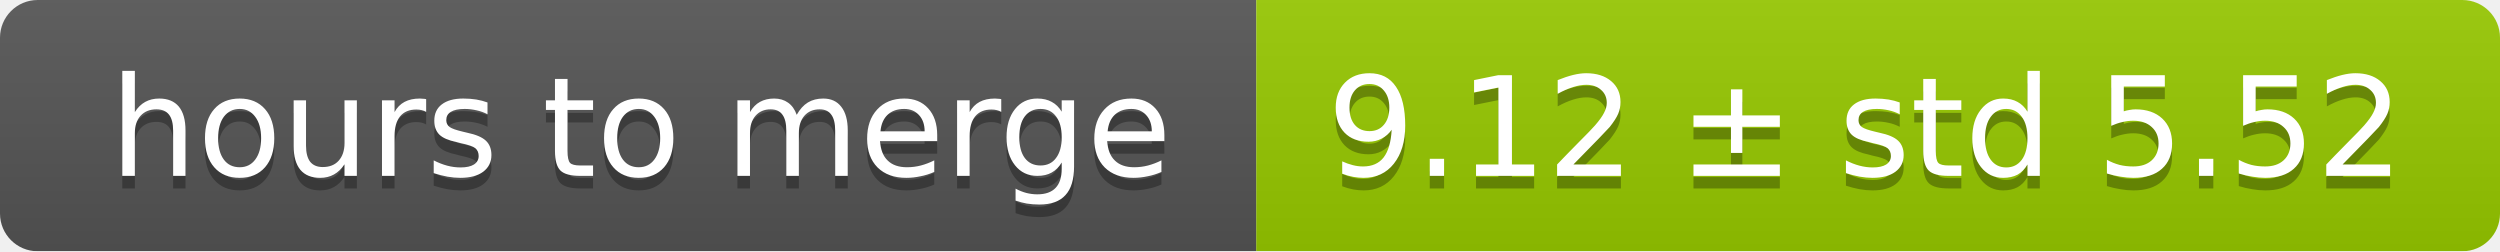
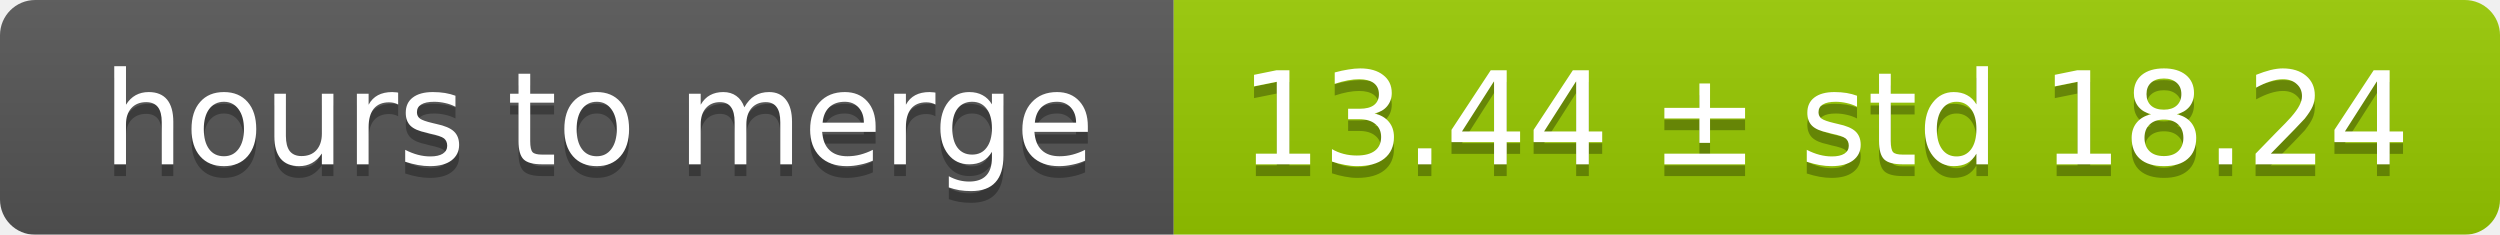
- <svg xmlns="http://www.w3.org/2000/svg" width="199" height="20">
+ <svg xmlns="http://www.w3.org/2000/svg" width="213" height="20">
  <linearGradient id="smooth" x2="0" y2="100%">
    <stop offset="0" stop-color="#bbb" stop-opacity=".1" />
    <stop offset="1" stop-opacity=".1" />
  </linearGradient>
  <mask id="round">
-     <rect width="199" height="20" rx="3" fill="#fff" />
+     <rect width="213" height="20" rx="3" fill="#fff" />
  </mask>
  <g mask="url(#round)">
    <rect width="100" height="20" fill="#555" />
-     <rect x="100" width="99" height="20" fill="#97ca00" />
-     <rect width="199" height="20" fill="url(#smooth)" />
+     <rect x="100" width="113" height="20" fill="#97ca00" />
+     <rect width="213" height="20" fill="url(#smooth)" />
  </g>
  <g fill="#fff" text-anchor="middle" font-family="DejaVu Sans,Verdana,Geneva,sans-serif" font-size="11">
    <text x="51" y="15" fill="#010101" fill-opacity=".3">hours to merge</text>
    <text x="51" y="14">hours to merge</text>
-     <text x="148.5" y="15" fill="#010101" fill-opacity=".3">9.12 ± std 5.52</text>
-     <text x="148.5" y="14">9.12 ± std 5.52</text>
+     <text x="155.5" y="15" fill="#010101" fill-opacity=".3">13.44 ± std 18.24</text>
+     <text x="155.5" y="14">13.44 ± std 18.24</text>
  </g>
</svg>
